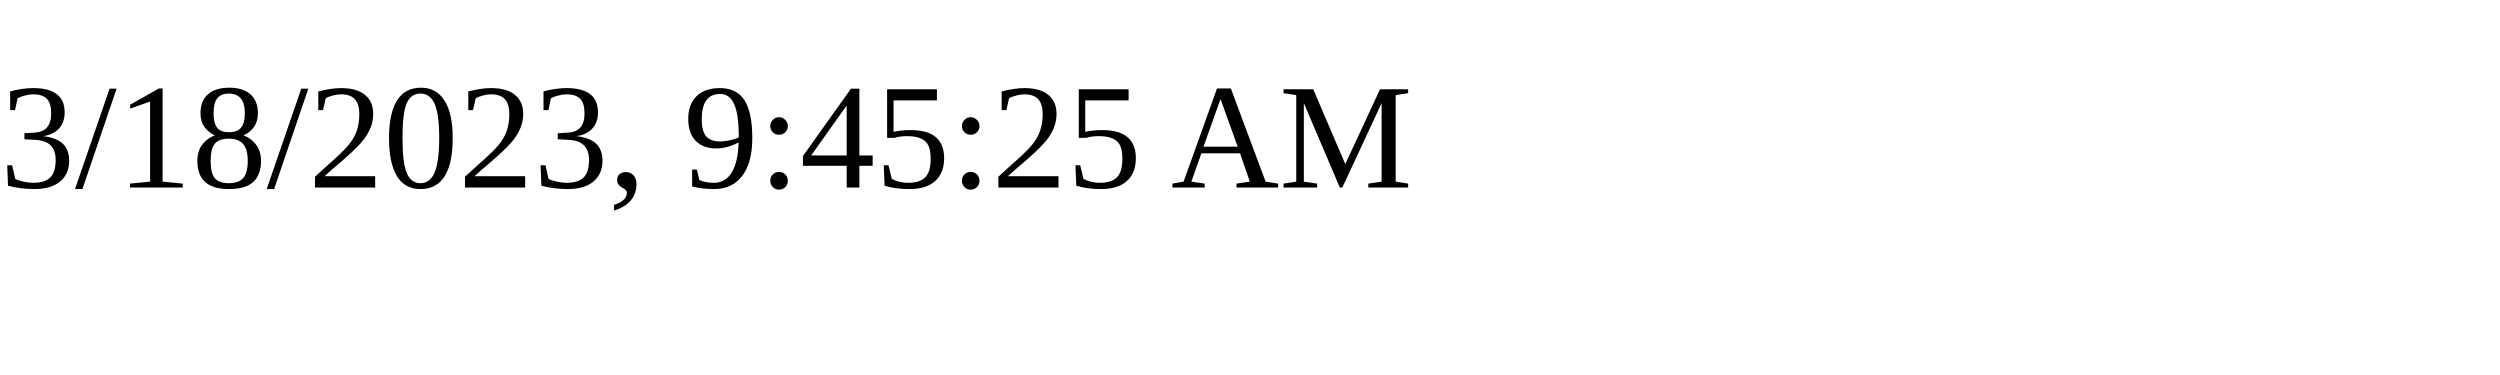
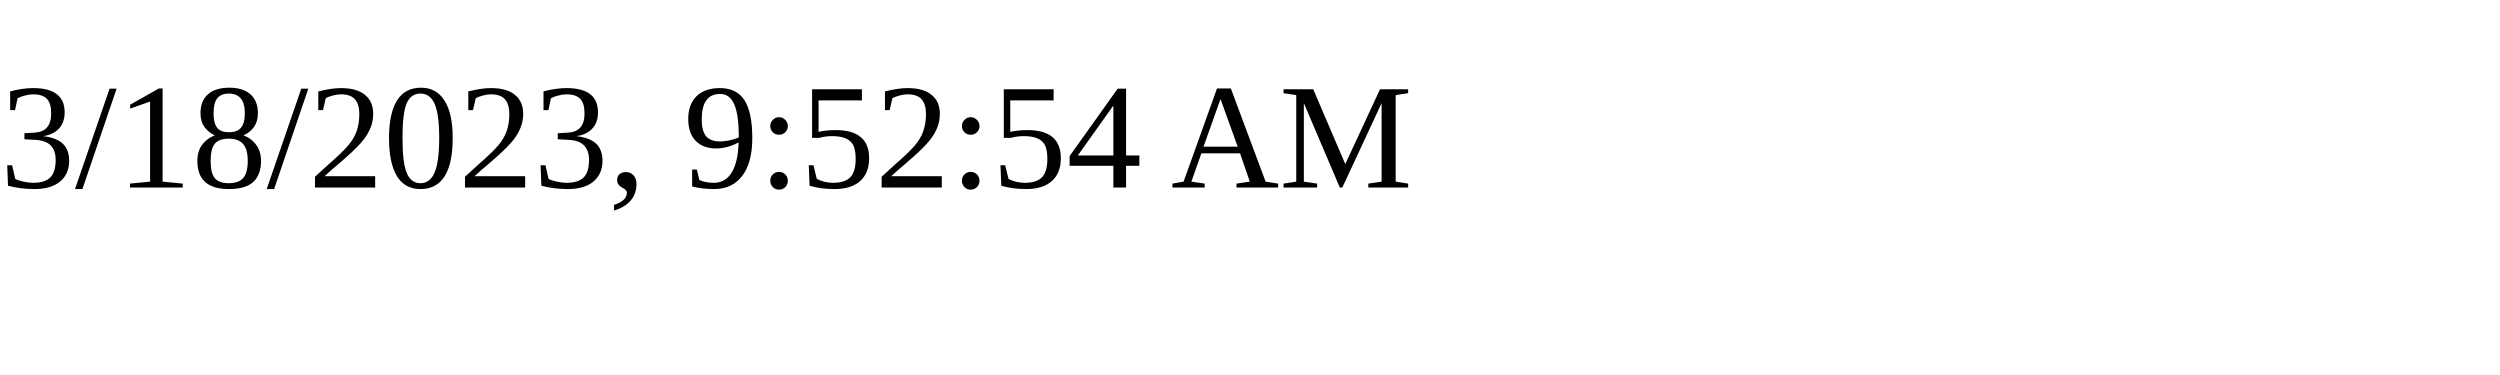
<svg xmlns="http://www.w3.org/2000/svg" height="30" width="200">
-   <text x="0" y="15">3/18/2023, 9:45:25 AM</text>
+   <text x="0" y="15">3/18/2023, 9:52:54 AM</text>
</svg>
